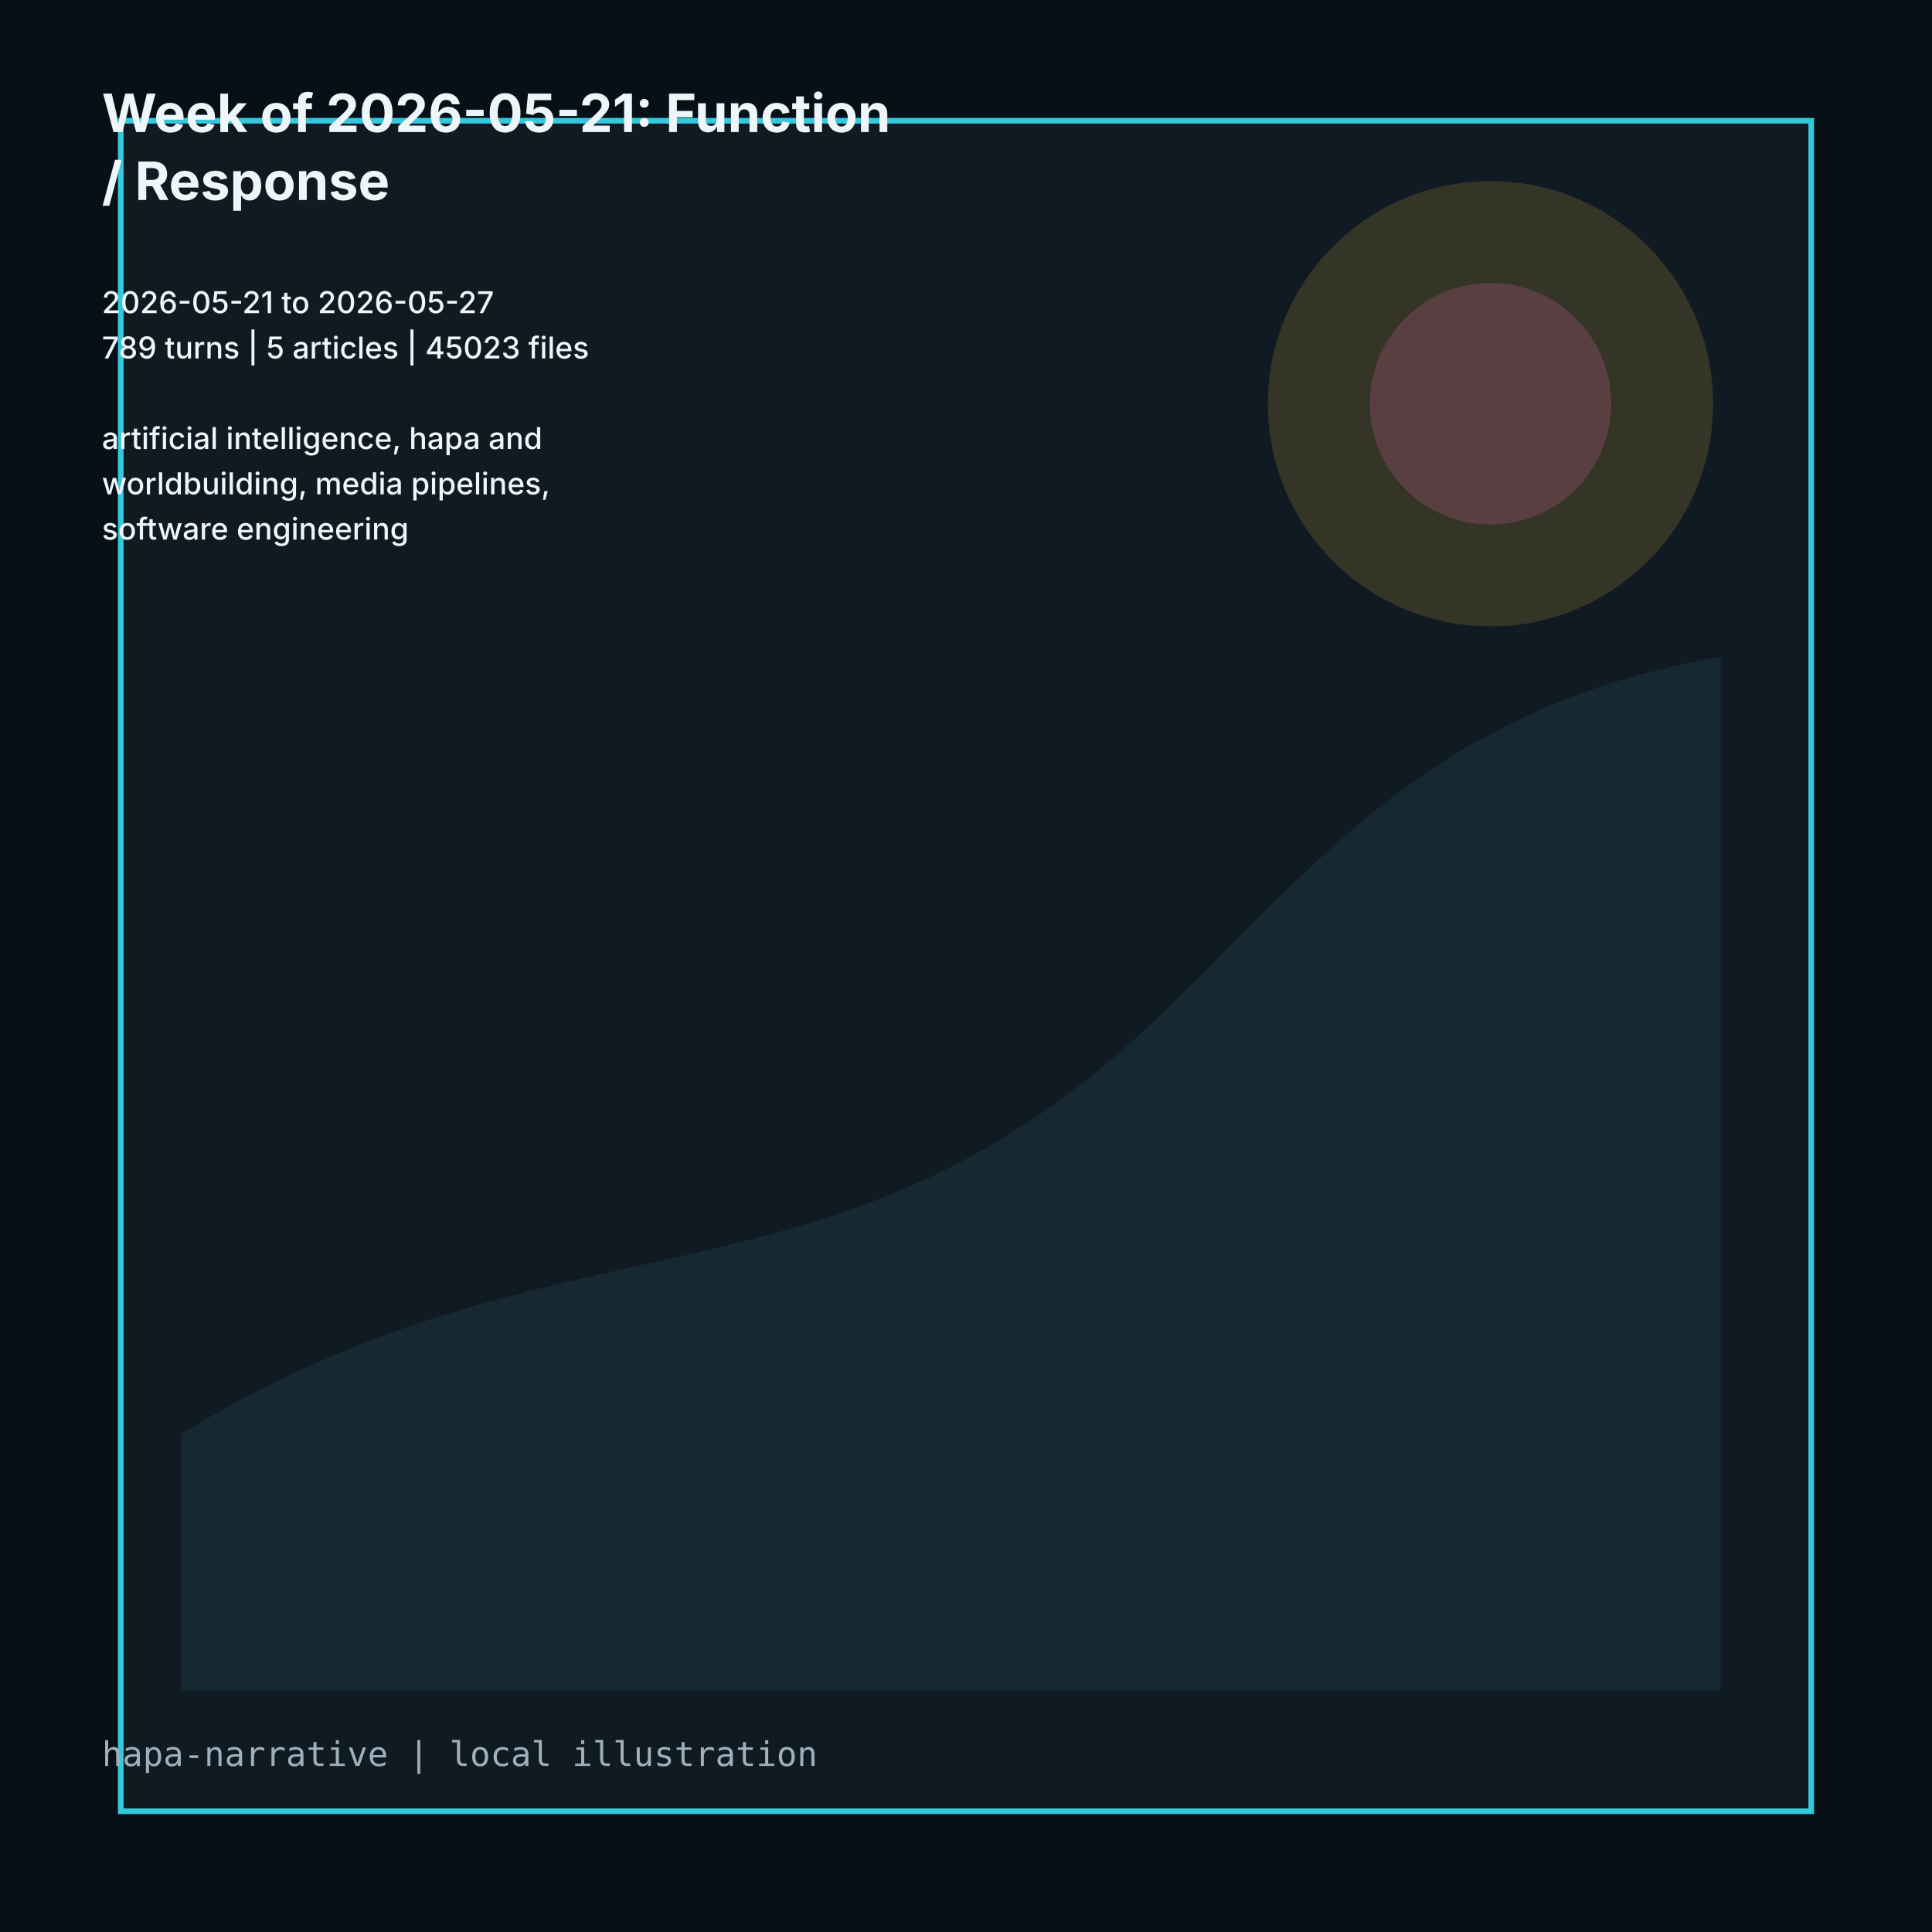
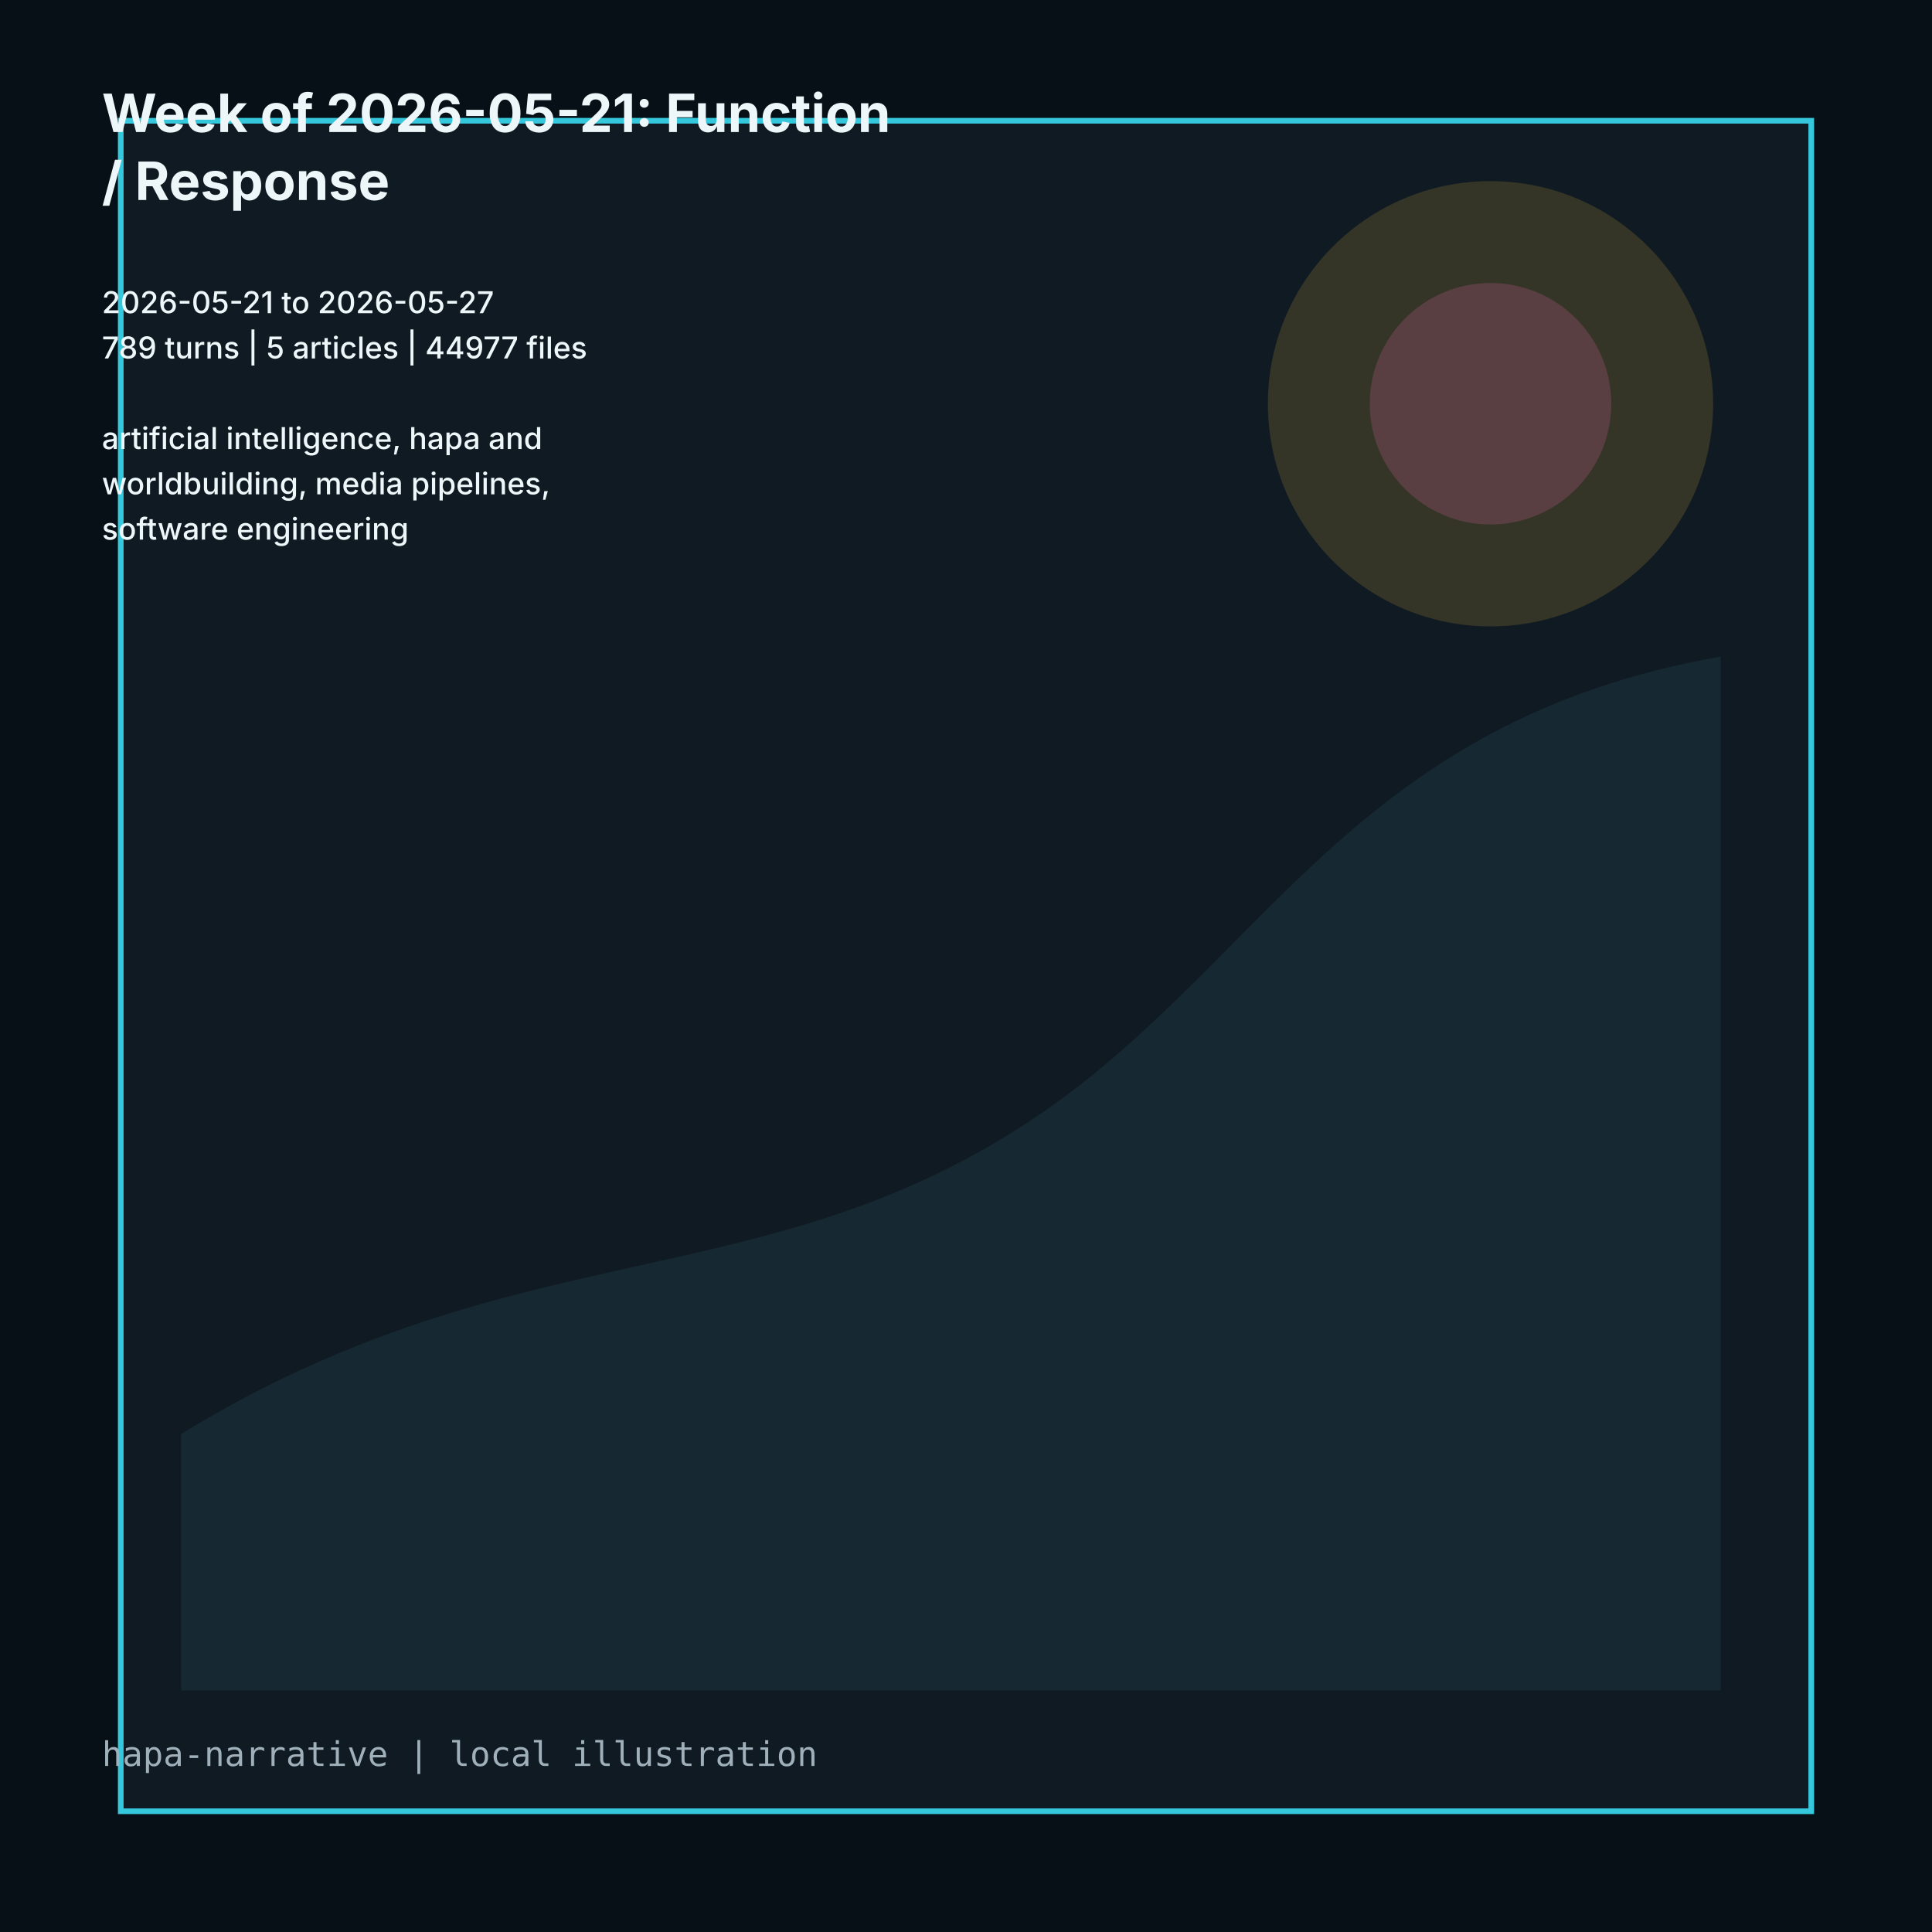
<svg xmlns="http://www.w3.org/2000/svg" viewBox="0 0 1024 1024" role="img">
  <rect width="1024" height="1024" fill="#061016" />
  <path d="M64 64h896v896H64z" fill="#101a22" stroke="#35c7dc" stroke-width="3" />
  <path d="M96 760c180-110 310-70 456-170 118-81 166-208 360-242v548H96z" fill="#162832" />
  <circle cx="790" cy="214" r="118" fill="#d7ad3f" opacity=".18" />
  <circle cx="790" cy="214" r="64" fill="#d9659f" opacity=".22" />
  <g fill="#edf7fa" font-family="Inter, ui-sans-serif, system-ui">
    <text x="54" y="70" font-size="28" font-weight="700">Week of 2026-05-21: Function</text>
    <text x="54" y="106" font-size="28" font-weight="700">/ Response</text>
    <text x="54" y="142" font-size="16" font-weight="500" />
    <text x="54" y="166" font-size="16" font-weight="500">2026-05-21 to 2026-05-27</text>
-     <text x="54" y="190" font-size="16" font-weight="500">789 turns | 5 articles | 45023 files</text>
+     <text x="54" y="190" font-size="16" font-weight="500">789 turns | 5 articles | 44977 files</text>
    <text x="54" y="214" font-size="16" font-weight="500" />
    <text x="54" y="238" font-size="16" font-weight="500">artificial intelligence, hapa and</text>
    <text x="54" y="262" font-size="16" font-weight="500">worldbuilding, media pipelines,</text>
    <text x="54" y="286" font-size="16" font-weight="500">software engineering</text>
  </g>
  <text x="54" y="936" fill="#9fb0bb" font-size="18" font-family="ui-monospace, monospace">hapa-narrative | local illustration</text>
</svg>
